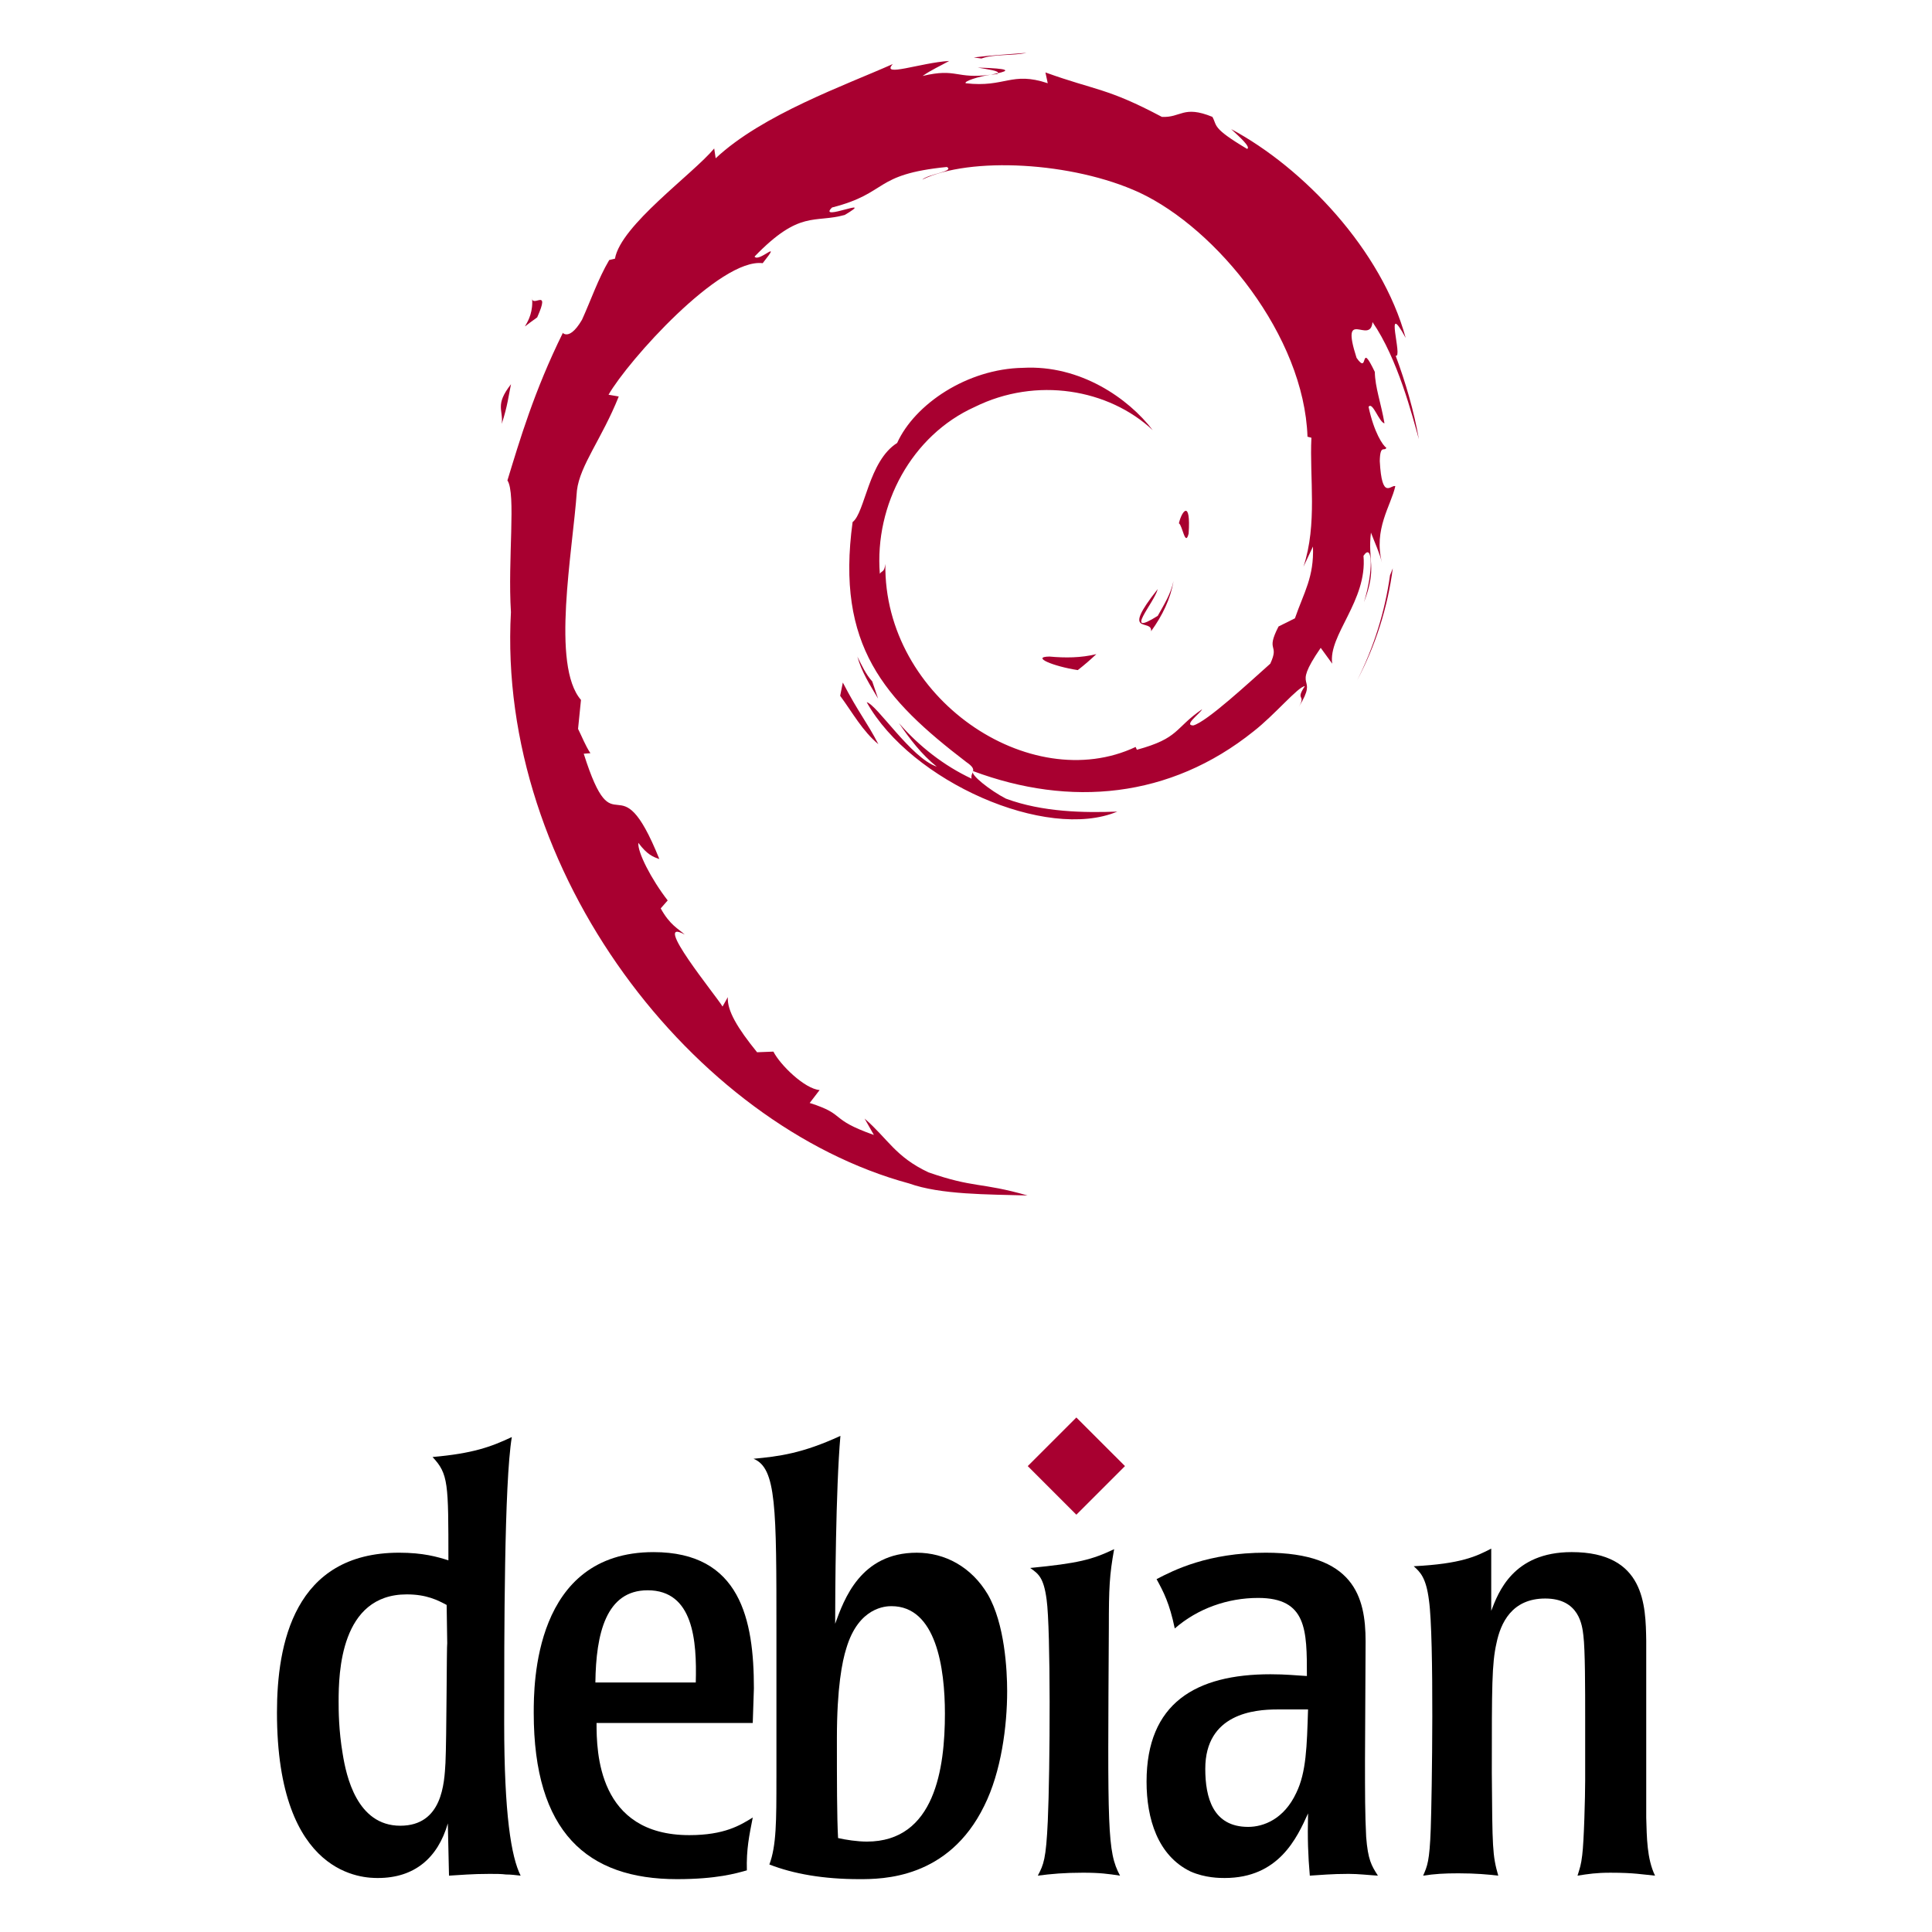
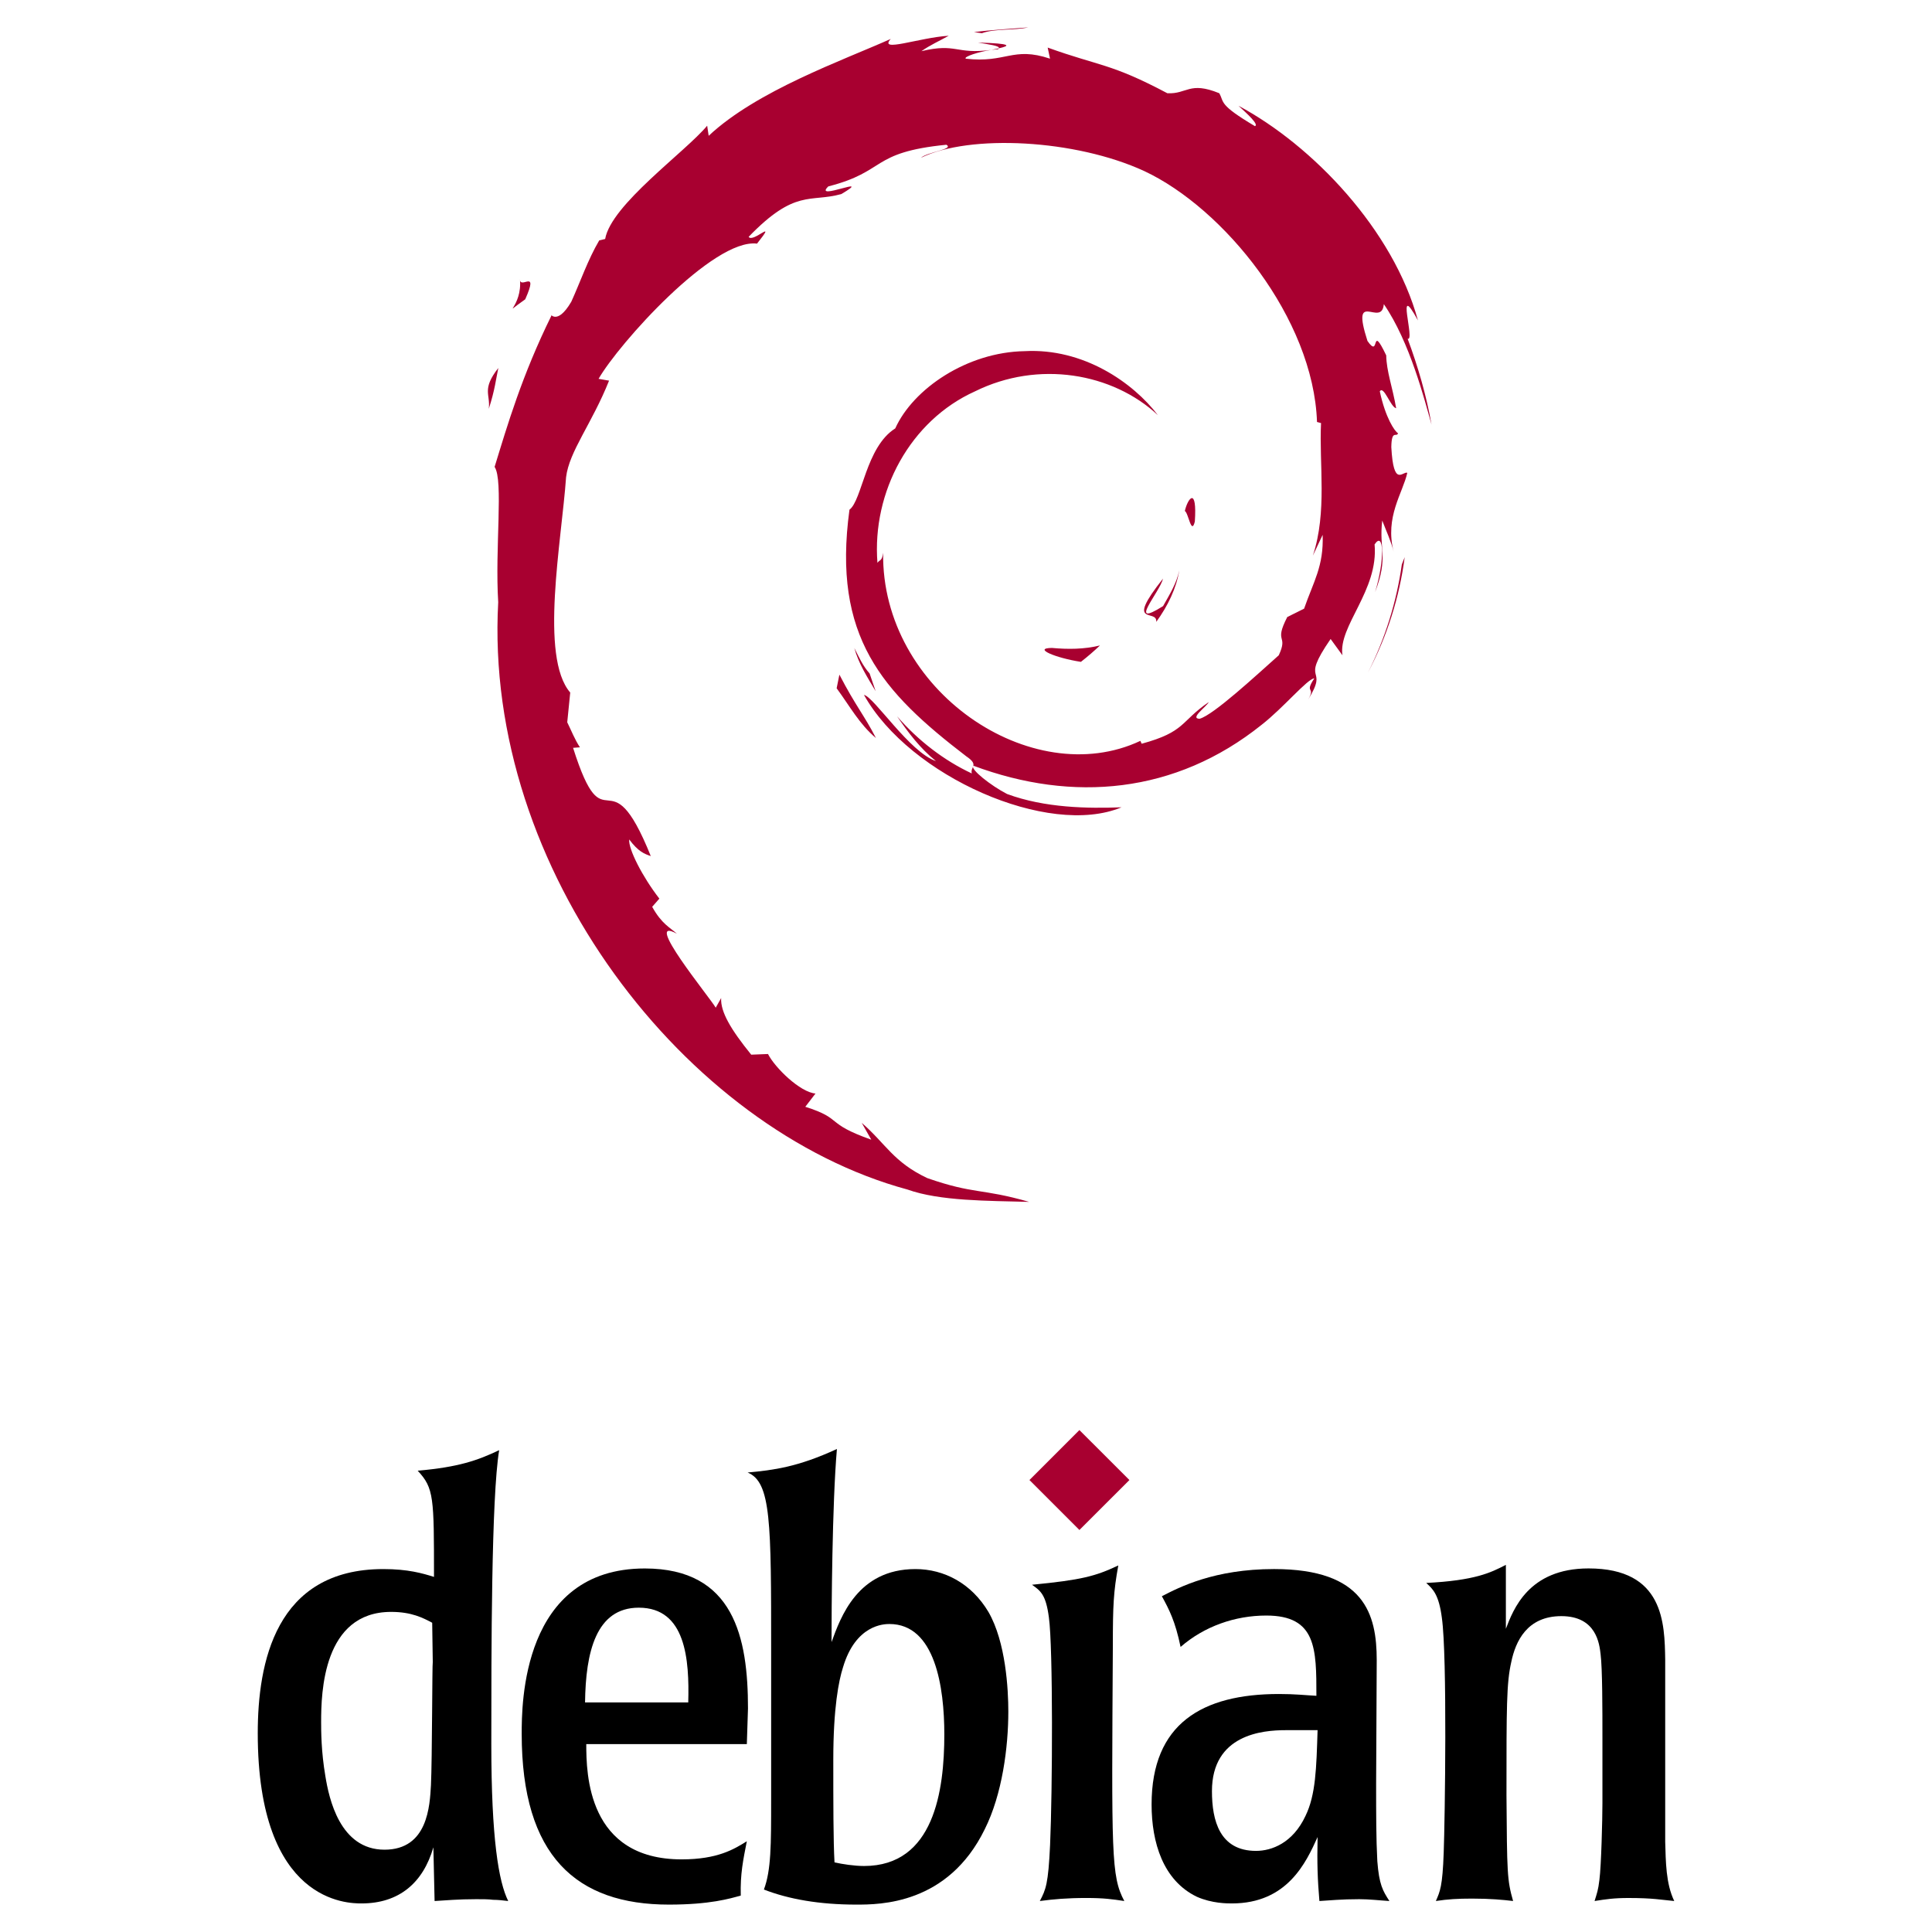
- <svg xmlns="http://www.w3.org/2000/svg" version="1.1" id="Layer_1" x="0px" y="0px" width="500px" height="500px" viewBox="0 0 500 500" enable-background="new 0 0 500 500" xml:space="preserve">
-   <g>
-     <g>
-       <path fill="#A80030" d="M271.61,169.916c-4.9,0.067,0.922,2.521,7.321,3.507c1.774-1.384,3.366-2.773,4.797-4.132    C279.75,170.266,275.696,170.287,271.61,169.916" />
-       <path fill="#A80030" d="M297.901,163.364c2.927-4.032,5.053-8.439,5.803-12.995c-0.66,3.244-2.415,6.046-4.08,9.012    c-9.158,5.771-0.865-3.422-0.006-6.925C289.773,164.863,298.26,159.896,297.901,163.364" />
-       <path fill="#A80030" d="M307.617,138.097c0.596-8.823-1.736-6.026-2.521-2.667C306.01,135.906,306.733,141.652,307.617,138.097" />
-       <path fill="#A80030" d="M253.023,17.491c2.616,0.468,5.655,0.826,5.216,1.455C261.112,18.312,261.759,17.742,253.023,17.491" />
-       <path fill="#A80030" d="M258.243,18.946l-1.838,0.384l1.716-0.161L258.243,18.946" />
-       <path fill="#A80030" d="M339.795,141.443c0.294,7.923-2.312,11.772-4.669,18.58l-4.24,2.11c-3.465,6.734,0.345,4.276-2.139,9.629    c-5.416,4.812-16.416,15.049-19.938,15.986c-2.572-0.053,1.742-3.035,2.306-4.2c-7.245,4.973-5.813,7.465-16.893,10.49    l-0.324-0.727c-27.316,12.857-65.262-12.611-64.766-47.36c-0.288,2.204-0.829,1.653-1.432,2.539    c-1.409-17.875,8.256-35.828,24.562-43.174c15.945-7.887,34.641-4.655,46.057,6.002c-6.271-8.218-18.763-16.932-33.555-16.124    c-14.497,0.235-28.062,9.445-32.587,19.45c-7.427,4.673-8.291,18.023-11.525,20.471c-4.359,32.004,8.188,45.825,29.417,62.094    c3.331,2.251,0.935,2.594,1.383,4.308c-7.052-3.299-13.505-8.285-18.817-14.386c2.821,4.119,5.86,8.127,9.793,11.275    c-6.654-2.245-15.538-16.11-18.125-16.675c11.461,20.521,46.492,35.988,64.848,28.313c-8.496,0.316-19.278,0.175-28.815-3.354    c-4.019-2.062-9.457-6.327-8.483-7.122c25.039,9.348,50.899,7.077,72.562-10.29c5.515-4.293,11.535-11.596,13.277-11.698    c-2.619,3.946,0.449,1.896-1.565,5.377c5.486-8.856-2.389-3.608,5.674-15.295l2.979,4.099c-1.115-7.358,9.133-16.282,8.089-27.914    c2.351-3.555,2.62,3.833,0.128,12.009c3.459-9.072,0.917-10.529,1.8-18.023c0.955,2.521,2.223,5.194,2.87,7.852    c-2.254-8.77,2.305-14.765,3.439-19.863c-1.121-0.493-3.477,3.874-4.021-6.479c0.08-4.503,1.255-2.36,1.703-3.468    c-0.877-0.51-3.196-3.958-4.602-10.571c1.012-1.56,2.729,4.027,4.118,4.255c-0.897-5.258-2.434-9.267-2.501-13.306    c-4.063-8.492-1.438,1.134-4.729-3.647c-4.33-13.488,3.586-3.129,4.125-9.255c6.552,9.492,10.286,24.217,12.009,30.314    c-1.313-7.433-3.427-14.639-6.015-21.61c1.999,0.846-3.211-15.287,2.594-4.605c-6.193-22.775-26.491-44.057-45.167-54.037    c2.28,2.089,5.162,4.712,4.134,5.125c-9.293-5.527-7.663-5.964-8.992-8.297c-7.561-3.079-8.064,0.252-13.066,0.009    c-14.263-7.57-17.011-6.767-30.138-11.502l0.596,2.792c-9.447-3.145-11.009,1.187-21.216,0.006    c-0.621-0.48,3.273-1.755,6.479-2.216c-9.137,1.204-8.711-1.807-17.648,0.33c2.2-1.547,4.535-2.573,6.882-3.885    c-7.445,0.454-17.786,4.336-14.597,0.8c-12.146,5.425-33.727,13.034-45.839,24.39l-0.38-2.542    c-5.547,6.661-24.197,19.894-25.684,28.526l-1.485,0.346c-2.882,4.887-4.752,10.428-7.042,15.455    c-3.775,6.438-5.537,2.479-4.999,3.488c-7.426,15.057-11.122,27.709-14.305,38.092c2.268,3.392,0.054,20.436,0.909,34.073    c-3.725,67.368,47.28,132.773,103.034,147.871c8.172,2.929,20.323,2.824,30.66,3.112c-12.195-3.49-13.768-1.845-25.651-5.988    c-8.569-4.038-10.446-8.646-16.518-13.917l2.405,4.245c-11.903-4.211-6.923-5.214-16.611-8.278l2.569-3.346    c-3.859-0.295-10.222-6.502-11.961-9.947l-4.224,0.167c-5.07-6.251-7.776-10.767-7.574-14.263l-1.364,2.433    c-1.543-2.654-18.663-23.474-9.783-18.628c-1.649-1.502-3.843-2.45-6.219-6.773l1.806-2.062    c-4.266-5.502-7.862-12.547-7.586-14.897c2.277,3.077,3.859,3.654,5.425,4.183c-10.792-26.772-11.397-1.474-19.566-27.253    l1.726-0.134c-1.322-2.004-2.132-4.166-3.196-6.296l0.756-7.493c-7.766-8.971-2.171-38.186-1.047-54.205    c0.771-6.513,6.484-13.449,10.821-24.324l-2.642-0.455c5.057-8.812,28.863-35.409,39.895-34.044    c5.342-6.713-1.063-0.03-2.107-1.714c11.734-12.144,15.422-8.58,23.342-10.767c8.538-5.066-7.327,1.982-3.282-1.931    c14.767-3.767,10.462-8.573,29.721-10.485c2.034,1.152-4.714,1.784-6.405,3.283c12.297-6.021,38.922-4.646,56.225,3.34    c20.057,9.383,42.608,37.1,43.501,63.18l1.012,0.271c-0.509,10.37,1.588,22.362-2.057,33.373L339.795,141.443" />
-       <path fill="#A80030" d="M218.123,176.642l-0.691,3.433c3.222,4.378,5.78,9.119,9.889,12.527    C224.361,186.837,222.167,184.452,218.123,176.642" />
-       <path fill="#A80030" d="M225.732,176.347c-1.704-1.889-2.706-4.161-3.843-6.418c1.083,3.971,3.298,7.385,5.357,10.863    L225.732,176.347" />
-       <path fill="#A80030" d="M360.457,147.062l-0.717,1.809c-1.316,9.372-4.173,18.647-8.541,27.249    C356.024,167.047,359.138,157.119,360.457,147.062" />
-       <path fill="#A80030" d="M253.997,15.141c3.311-1.21,8.141-0.666,11.663-1.463c-4.586,0.384-9.146,0.611-13.648,1.188    L253.997,15.141" />
-       <path fill="#A80030" d="M137.679,76.991c0.766,7.065-5.312,9.811,1.345,5.146C142.598,74.091,137.634,79.919,137.679,76.991" />
-       <path fill="#A80030" d="M129.849,109.701c1.537-4.711,1.812-7.542,2.399-10.27C128.008,104.856,130.294,106.012,129.849,109.701" />
-       <path d="M115.742,425.243c-0.15,0.153-0.15,24.613-0.455,31c-0.301,5.161-0.759,16.254-11.698,16.254    c-11.247,0-13.981-12.918-14.891-18.534c-1.063-6.229-1.063-11.401-1.063-13.675c0-7.295,0.455-27.662,17.626-27.662    c5.169,0,8.054,1.523,10.331,2.734L115.742,425.243z M71.678,443.177c0,42.848,22.795,42.848,26.135,42.848    c9.421,0,15.503-5.169,18.084-14.129l0.304,13.521c2.889-0.154,5.774-0.458,10.485-0.458c1.672,0,3.036,0,4.255,0.157    c1.217,0,2.428,0.146,3.798,0.301c-2.431-4.861-4.256-15.801-4.256-39.512c0-23.096,0-62.146,1.976-74.001    c-5.467,2.588-10.184,4.26-20.515,5.169c4.102,4.406,4.102,6.687,4.102,26.737c-2.881-0.906-6.533-1.973-12.764-1.973    C76.084,401.84,71.678,425.543,71.678,443.177" />
-       <path d="M154.084,435.42c0.154-12.611,2.739-23.857,13.524-23.857c11.855,0,12.758,13.065,12.457,23.857H154.084z     M195.107,436.944c0-17.78-3.49-35.258-25.981-35.258c-30.996,0-30.996,34.349-30.996,41.637    c0,30.843,13.828,42.999,37.077,42.999c10.325,0,15.346-1.512,18.081-2.277c-0.15-5.47,0.605-8.966,1.524-13.675    c-3.196,1.979-7.298,4.561-16.416,4.561c-23.704,0-24.011-21.584-24.011-29.026h40.427L195.107,436.944" />
-       <path d="M244.543,443.478c0,14.129-2.581,33.125-20.208,33.125c-2.433,0-5.47-0.46-7.442-0.915    c-0.304-5.47-0.304-14.892-0.304-25.831c0-13.073,1.364-19.899,2.431-23.25c3.189-10.785,10.331-10.933,11.695-10.933    C242.263,415.674,244.543,431.629,244.543,443.478z M200.936,460.041c0,11.246,0,17.625-1.822,22.486    c6.229,2.431,13.975,3.795,23.25,3.795c5.924,0,23.096,0,32.363-18.99c4.407-8.816,5.924-20.668,5.924-29.632    c0-5.473-0.608-17.473-5.015-25.074c-4.249-7.136-11.09-10.786-18.378-10.786c-14.59,0-18.843,12.157-21.12,18.388    c0-7.749,0.147-34.797,1.361-48.625c-9.873,4.561-15.958,5.315-22.484,5.924c5.925,2.429,5.925,12.465,5.925,45.136v37.379" />
-       <path d="M289.864,485.416c-3.043-0.458-5.176-0.763-9.583-0.763c-4.854,0-8.204,0.308-11.695,0.763    c1.518-2.889,2.126-4.259,2.581-14.132c0.608-13.528,0.763-49.692-0.301-57.292c-0.762-5.78-2.126-6.687-4.252-8.204    c12.457-1.216,15.951-2.127,21.724-4.861c-1.209,6.681-1.37,10.033-1.37,20.207C286.667,473.567,286.514,479.184,289.864,485.416" />
-       <path d="M338.521,442.407c-0.301,9.576-0.455,16.263-3.042,21.578c-3.193,6.84-8.509,8.813-12.458,8.813    c-9.127,0-11.096-7.596-11.096-15.038c0-14.283,12.768-15.354,18.536-15.354H338.521z M296.729,461.103    c0,9.576,2.888,19.145,11.404,23.25c3.794,1.672,7.592,1.672,8.812,1.672c13.982,0,18.689-10.337,21.578-16.717    c-0.154,6.687,0,10.785,0.455,16.108c2.735-0.154,5.47-0.458,10.033-0.458c2.581,0,5.012,0.304,7.593,0.458    c-1.672-2.581-2.581-4.106-3.042-10.033c-0.302-5.771-0.302-11.544-0.302-19.602l0.154-30.996    c0-11.554-3.042-22.948-25.837-22.948c-15.039,0-23.852,4.56-28.258,6.84c1.826,3.346,3.346,6.222,4.711,12.768    c5.931-5.167,13.68-7.903,21.574-7.903c12.621,0,12.621,8.358,12.621,20.207c-2.889-0.149-5.323-0.452-9.428-0.452    C309.494,433.301,296.729,440.735,296.729,461.103" />
-       <path d="M426.042,470.37c0.157,5.169,0.157,10.64,2.28,15.046c-3.347-0.301-5.323-0.76-11.545-0.76    c-3.65,0-5.624,0.308-8.515,0.76c0.605-1.973,0.916-2.735,1.217-5.323c0.458-3.487,0.762-15.192,0.762-19.297v-16.409    c0-7.142,0-17.479-0.464-21.124c-0.301-2.576-1.054-9.568-9.876-9.568c-8.659,0-11.544,6.381-12.61,11.549    c-1.21,5.315-1.21,11.093-1.21,33.581c0.146,19.45,0.146,21.269,1.665,26.592c-2.582-0.301-5.771-0.605-10.328-0.605    c-3.65,0-6.081,0.147-9.114,0.605c1.063-2.435,1.672-3.651,1.972-12.157c0.311-8.358,0.917-49.39-0.461-59.109    c-0.755-5.931-2.279-7.294-3.945-8.812c12.311-0.613,16.255-2.589,20.06-4.559v16.102c1.819-4.717,5.618-15.2,20.816-15.2    c18.997,0,19.144,13.831,19.298,22.94V470.37" />
-       <path fill="#A80030" d="M291.144,379.423l-12.585,12.58l-12.579-12.58l12.579-12.578L291.144,379.423" />
-     </g>
-   </g>
+ <svg xmlns="http://www.w3.org/2000/svg" version="1.1" viewBox="0 0 128 128">
+   <path fill="#A80030" d="M69.687,42.927c-1.289,0.018,0.243,0.663,1.926,0.923c0.467-0.364,0.886-0.73,1.263-1.087    C71.828,43.02,70.762,43.025,69.687,42.927" />
+   <path fill="#A80030" d="M76.604,41.203c0.771-1.061,1.33-2.221,1.527-3.419c-0.174,0.854-0.636,1.591-1.074,2.372    c-2.409,1.518-0.228-0.9-0.002-1.823C74.466,41.598,76.699,40.291,76.604,41.203" />
+   <path fill="#A80030" d="M79.161,34.554c0.157-2.321-0.457-1.586-0.663-0.701C78.738,33.978,78.929,35.49,79.161,34.554" />
+   <path fill="#A80030" d="M64.795,2.819c0.689,0.123,1.488,0.217,1.373,0.383C66.924,3.035,67.094,2.884,64.795,2.819" />
+   <path fill="#A80030" d="M66.169,3.202l-0.483,0.101l0.451-0.043L66.169,3.202" />
+   <path fill="#A80030" d="M87.629,35.435c0.077,2.085-0.609,3.098-1.229,4.89l-1.115,0.555c-0.912,1.772,0.091,1.125-0.563,2.534    c-1.425,1.266-4.319,3.959-5.246,4.206c-0.677-0.014,0.458-0.798,0.607-1.105c-1.906,1.308-1.53,1.964-4.445,2.76l-0.085-0.191    c-7.188,3.383-17.173-3.319-17.043-12.463c-0.075,0.581-0.218,0.435-0.377,0.668c-0.37-4.704,2.173-9.428,6.464-11.361    c4.195-2.075,9.115-1.225,12.119,1.58c-1.649-2.163-4.938-4.455-8.829-4.243c-3.815,0.063-7.385,2.486-8.575,5.119    c-1.954,1.229-2.182,4.742-3.033,5.386c-1.146,8.421,2.155,12.059,7.741,16.339c0.876,0.592,0.246,0.683,0.364,1.134    c-1.856-0.868-3.554-2.18-4.951-3.786c0.742,1.084,1.541,2.139,2.576,2.967c-1.751-0.591-4.088-4.24-4.77-4.388    c3.016,5.4,12.234,9.47,17.064,7.45c-2.236,0.083-5.073,0.046-7.583-0.882c-1.057-0.542-2.488-1.665-2.232-1.874    c6.589,2.46,13.394,1.862,19.095-2.708c1.451-1.13,3.035-3.052,3.493-3.078c-0.688,1.038,0.118,0.499-0.412,1.415    c1.443-2.331-0.628-0.95,1.493-4.024l0.784,1.079c-0.294-1.937,2.403-4.285,2.129-7.345c0.618-0.936,0.688,1.008,0.033,3.16    c0.91-2.388,0.241-2.771,0.474-4.743c0.251,0.663,0.585,1.367,0.755,2.066c-0.593-2.308,0.607-3.885,0.905-5.227    c-0.295-0.129-0.915,1.02-1.059-1.705c0.021-1.185,0.33-0.621,0.448-0.912c-0.23-0.134-0.841-1.042-1.211-2.782    c0.267-0.41,0.718,1.06,1.084,1.12c-0.236-1.383-0.641-2.438-0.658-3.501c-1.069-2.234-0.378,0.299-1.244-0.959    c-1.14-3.55,0.943-0.824,1.085-2.436c1.725,2.498,2.706,6.372,3.16,7.977c-0.346-1.956-0.902-3.852-1.583-5.686    c0.526,0.222-0.845-4.023,0.683-1.212c-1.629-5.993-6.971-11.593-11.885-14.219c0.601,0.55,1.358,1.24,1.088,1.349    c-2.445-1.454-2.017-1.569-2.366-2.183c-1.989-0.81-2.122,0.067-3.438,0.002c-3.753-1.992-4.476-1.781-7.93-3.026l0.156,0.735    c-2.486-0.828-2.896,0.312-5.583,0.001c-0.163-0.126,0.861-0.462,1.705-0.583c-2.403,0.316-2.292-0.476-4.644,0.086    c0.578-0.407,1.192-0.677,1.811-1.022c-1.959,0.119-4.68,1.141-3.841,0.21c-3.196,1.428-8.875,3.43-12.063,6.418l-0.1-0.669    c-1.459,1.752-6.367,5.234-6.759,7.506l-0.391,0.091c-0.758,1.286-1.25,2.744-1.853,4.067c-0.993,1.694-1.457,0.652-1.315,0.918    c-1.954,3.962-2.927,7.292-3.765,10.023c0.597,0.893,0.015,5.377,0.239,8.966c-0.979,17.728,12.441,34.938,27.112,38.91    c2.15,0.771,5.348,0.744,8.067,0.819c-3.208-0.918-3.622-0.485-6.75-1.575c-2.254-1.063-2.748-2.276-4.346-3.663l0.633,1.117    c-3.133-1.108-1.822-1.372-4.371-2.179l0.676-0.88c-1.016-0.077-2.689-1.711-3.147-2.617l-1.111,0.044    c-1.334-1.645-2.046-2.833-1.993-3.753l-0.359,0.64c-0.405-0.698-4.91-6.177-2.574-4.901c-0.434-0.396-1.011-0.645-1.636-1.782    l0.475-0.543c-1.122-1.447-2.068-3.301-1.996-3.92c0.6,0.81,1.016,0.962,1.428,1.101c-2.84-7.045-2.999-0.388-5.148-7.171    l0.454-0.035c-0.349-0.527-0.562-1.096-0.841-1.657l0.198-1.971c-2.043-2.361-0.571-10.049-0.275-14.264    c0.203-1.714,1.706-3.539,2.848-6.4l-0.695-0.12c1.33-2.319,7.595-9.317,10.498-8.958c1.405-1.767-0.28-0.008-0.555-0.451    c3.088-3.196,4.059-2.258,6.143-2.833c2.246-1.333-1.928,0.521-0.864-0.508c3.886-0.991,2.753-2.256,7.821-2.759    c0.535,0.304-1.241,0.47-1.686,0.864c3.235-1.584,10.241-1.223,14.795,0.879c5.277,2.469,11.211,9.762,11.446,16.625l0.267,0.071    c-0.134,2.729,0.418,5.885-0.541,8.782L87.629,35.435" />
+   <path fill="#A80030" d="M55.612,44.697L55.43,45.6c0.848,1.152,1.521,2.399,2.603,3.296C57.254,47.38,56.676,46.752,55.612,44.697    " />
+   <path fill="#A80030" d="M57.614,44.62c-0.448-0.497-0.712-1.095-1.012-1.689c0.285,1.045,0.868,1.943,1.41,2.858L57.614,44.62" />
+   <path fill="#A80030" d="M93.065,36.914l-0.189,0.476c-0.346,2.466-1.098,4.907-2.247,7.17    C91.899,42.172,92.718,39.56,93.065,36.914" />
+   <path fill="#A80030" d="M65.052,2.2c0.871-0.318,2.143-0.175,3.068-0.385c-1.206,0.102-2.406,0.161-3.591,0.313L65.052,2.2" />
+   <path fill="#A80030" d="M34.444,18.475c0.201,1.859-1.398,2.582,0.354,1.354C35.738,17.712,34.433,19.246,34.444,18.475" />
+   <path fill="#A80030" d="M32.384,27.082c0.404-1.239,0.478-1.984,0.631-2.702C31.899,25.808,32.501,26.112,32.384,27.082" />
+   <path d="M28.672,110.113c-0.039,0.041-0.039,6.477-0.12,8.157c-0.079,1.358-0.199,4.277-3.078,4.277    c-2.959,0-3.679-3.399-3.918-4.877c-0.28-1.639-0.28-3-0.28-3.599c0-1.919,0.12-7.279,4.639-7.279c1.359,0,2.119,0.401,2.719,0.72    L28.672,110.113z M17.077,114.832c0,11.275,5.998,11.275,6.877,11.275c2.479,0,4.079-1.36,4.758-3.718l0.081,3.558    c0.76-0.041,1.519-0.121,2.759-0.121c0.439,0,0.798,0,1.119,0.041c0.32,0,0.64,0.039,1,0.08c-0.64-1.279-1.12-4.158-1.12-10.397    c0-6.077,0-16.353,0.52-19.472c-1.438,0.681-2.679,1.121-5.397,1.36c1.079,1.16,1.079,1.76,1.079,7.036    c-0.759-0.238-1.719-0.519-3.358-0.519C18.236,103.955,17.077,110.192,17.077,114.832" />
+   <path d="M38.761,112.791c0.041-3.318,0.721-6.278,3.56-6.278c3.119,0,3.356,3.438,3.277,6.278H38.761z M49.556,113.192    c0-4.679-0.918-9.277-6.837-9.277c-8.155,0-8.155,9.038-8.155,10.956c0,8.116,3.638,11.314,9.756,11.314    c2.717,0,4.038-0.397,4.758-0.599c-0.04-1.439,0.159-2.359,0.401-3.598c-0.841,0.521-1.921,1.2-4.319,1.2    c-6.238,0-6.318-5.68-6.318-7.638h10.638L49.556,113.192" />
+   <path d="M62.564,114.911c0,3.718-0.68,8.716-5.317,8.716c-0.641,0-1.439-0.121-1.959-0.24c-0.08-1.439-0.08-3.919-0.08-6.797    c0-3.44,0.359-5.236,0.641-6.118c0.839-2.837,2.718-2.877,3.076-2.877C61.964,107.595,62.564,111.793,62.564,114.911z     M51.09,119.27c0,2.959,0,4.638-0.479,5.917c1.639,0.639,3.677,0.998,6.117,0.998c1.56,0,6.077,0,8.516-4.997    c1.16-2.319,1.56-5.438,1.56-7.797c0-1.44-0.16-4.597-1.319-6.598c-1.118-1.877-2.918-2.838-4.836-2.838    c-3.84,0-4.958,3.199-5.558,4.839c0-2.039,0.039-9.157,0.357-12.795c-2.598,1.2-4.198,1.399-5.916,1.559    c1.559,0.639,1.559,3.28,1.559,11.877V119.27" />
+   <path d="M74.489,125.947c-0.801-0.121-1.361-0.201-2.521-0.201c-1.277,0-2.158,0.081-3.077,0.201    c0.399-0.76,0.56-1.121,0.68-3.719c0.16-3.56,0.2-13.076-0.08-15.075c-0.2-1.521-0.559-1.76-1.118-2.159    c3.277-0.32,4.197-0.56,5.717-1.279c-0.319,1.758-0.361,2.641-0.361,5.317C73.648,122.829,73.608,124.307,74.489,125.947" />
+   <path d="M87.293,114.629c-0.079,2.52-0.12,4.28-0.8,5.678c-0.841,1.8-2.24,2.319-3.278,2.319c-2.402,0-2.92-1.999-2.92-3.957    c0-3.759,3.359-4.041,4.877-4.041H87.293z M76.296,119.549c0,2.52,0.76,5.038,3.001,6.118c0.998,0.44,1.998,0.44,2.319,0.44    c3.679,0,4.918-2.72,5.678-4.399c-0.04,1.759,0,2.838,0.12,4.239c0.719-0.041,1.438-0.121,2.64-0.121    c0.679,0,1.318,0.08,1.998,0.121c-0.44-0.679-0.68-1.081-0.801-2.64c-0.079-1.519-0.079-3.038-0.079-5.158l0.04-8.156    c0-3.04-0.801-6.039-6.799-6.039c-3.957,0-6.275,1.2-7.436,1.8c0.48,0.88,0.881,1.637,1.24,3.36c1.561-1.36,3.6-2.08,5.677-2.08    c3.321,0,3.321,2.199,3.321,5.317c-0.76-0.04-1.401-0.119-2.481-0.119C79.655,112.233,76.296,114.19,76.296,119.549" />
+   <path d="M110.323,121.988c0.041,1.36,0.041,2.799,0.6,3.959c-0.88-0.08-1.4-0.2-3.037-0.2c-0.961,0-1.48,0.081-2.241,0.2    c0.159-0.519,0.241-0.72,0.32-1.401c0.121-0.917,0.2-3.998,0.2-5.078v-4.318c0-1.879,0-4.599-0.122-5.559    c-0.079-0.678-0.277-2.518-2.599-2.518c-2.278,0-3.038,1.679-3.318,3.039c-0.318,1.399-0.318,2.919-0.318,8.836    c0.038,5.118,0.038,5.597,0.438,6.998c-0.68-0.08-1.52-0.159-2.718-0.159c-0.961,0-1.601,0.039-2.398,0.159    c0.279-0.641,0.439-0.961,0.519-3.199c0.082-2.199,0.241-12.996-0.121-15.554c-0.199-1.56-0.6-1.919-1.038-2.319    c3.239-0.161,4.277-0.681,5.278-1.199v4.237c0.479-1.241,1.479-4,5.478-4c4.999,0,5.037,3.639,5.078,6.036V121.988" />
+   <path fill="#A80030" d="M74.827,98.056l-3.313,3.31l-3.31-3.31l3.31-3.31L74.827,98.056" />
</svg>
